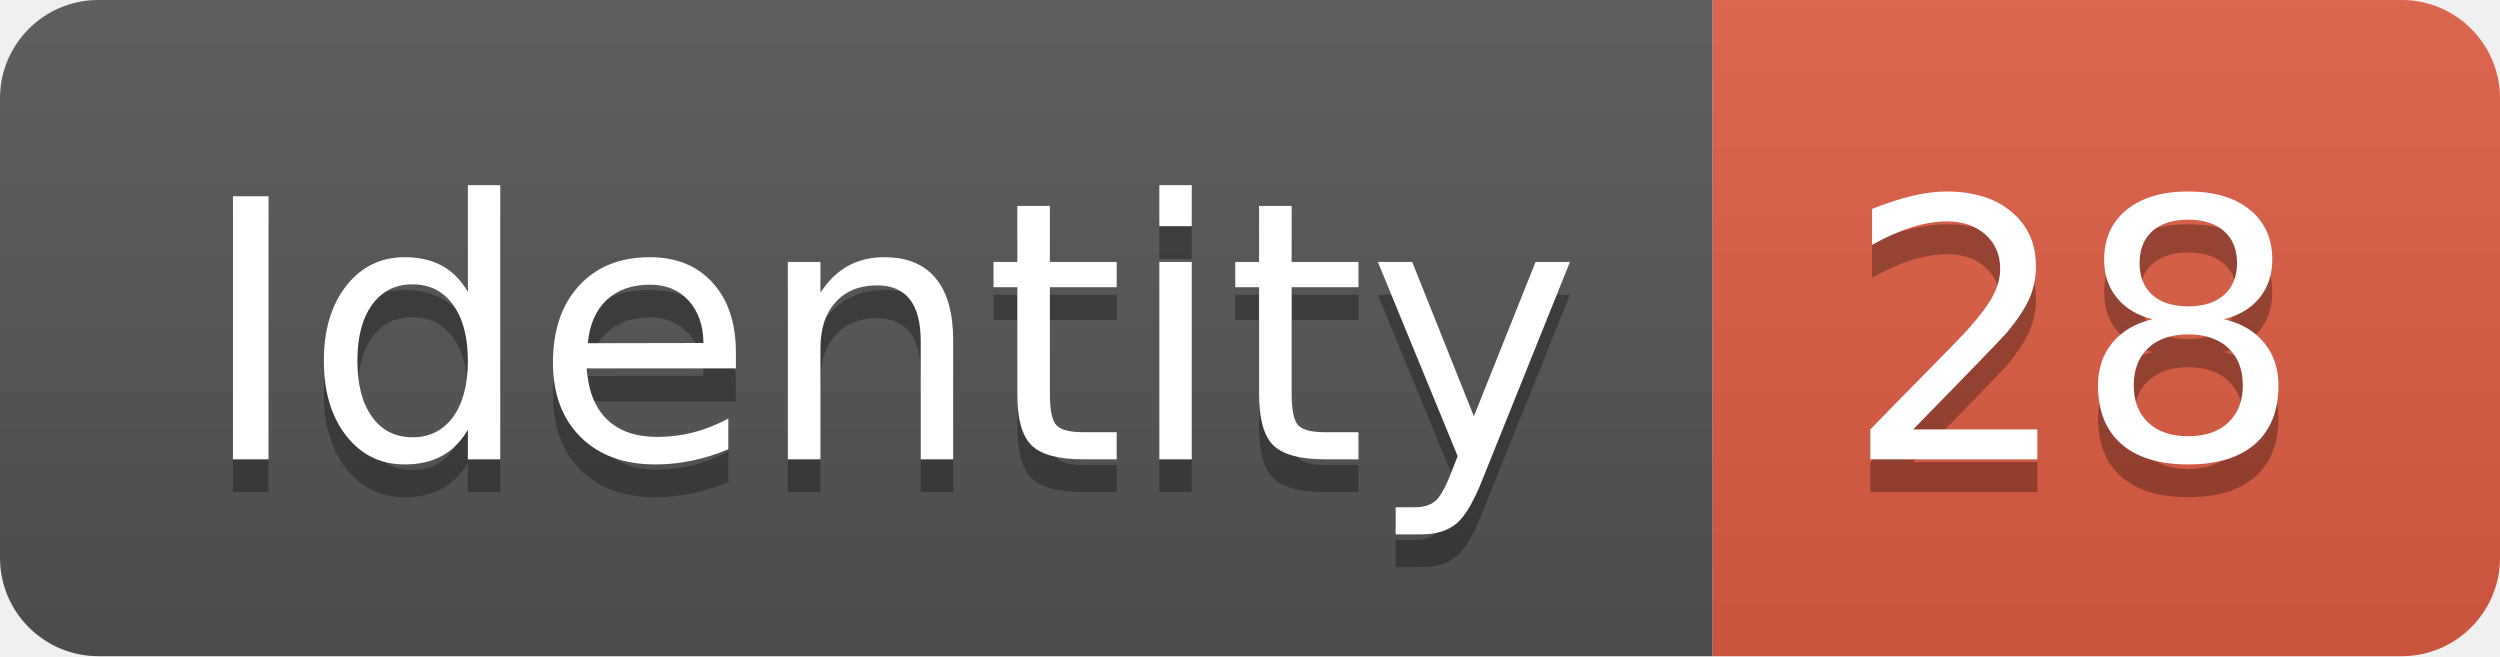
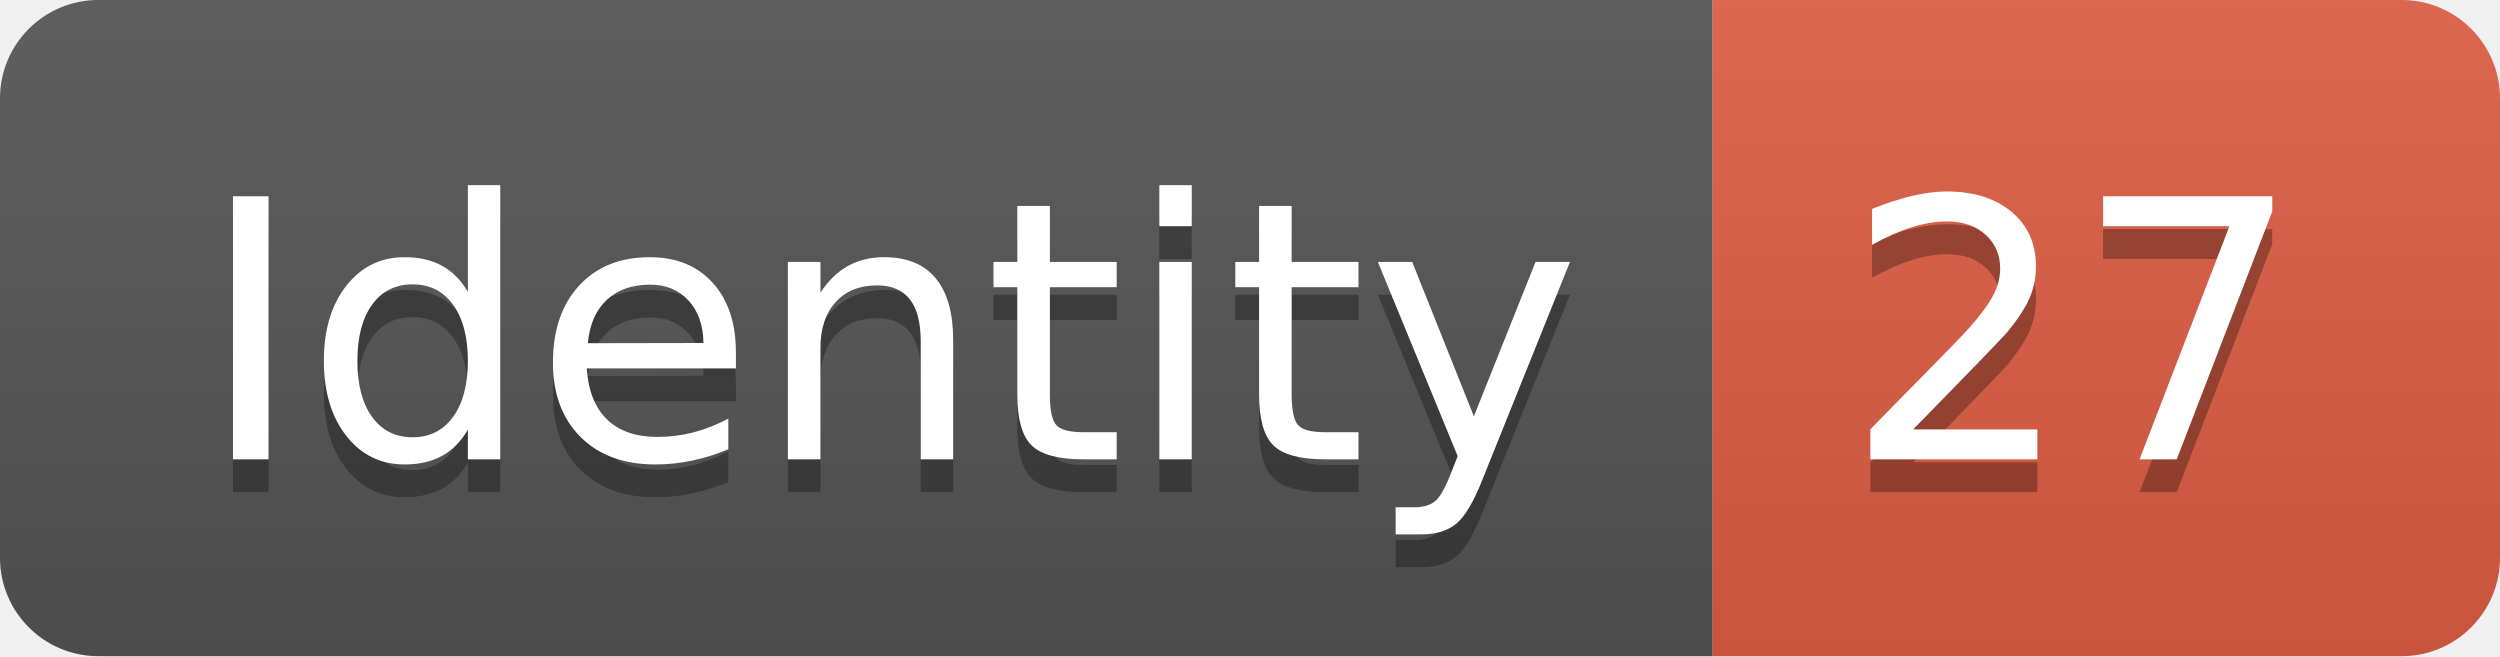
<svg xmlns="http://www.w3.org/2000/svg" width="76.2" height="20">
  <linearGradient id="smooth" x2="0" y2="100%">
    <stop offset="0" stop-color="#bbb" stop-opacity=".1" />
    <stop offset="1" stop-opacity=".1" />
  </linearGradient>
  <clipPath id="round">
    <rect width="76.2" height="20" rx="3" fill="#fff" />
  </clipPath>
  <g clip-path="url(#round)">
    <rect width="52.2" height="20" fill="#555" />
    <rect x="52.2" width="24.0" height="20" fill="#e05d44" />
    <rect width="76.2" height="20" fill="url(#smooth)" />
  </g>
  <g fill="#fff" text-anchor="middle" font-family="DejaVu Sans,Verdana,Geneva,sans-serif" font-size="110">
    <text x="271.0" y="150" fill="#010101" fill-opacity=".3" transform="scale(0.1)" textLength="422.0" lengthAdjust="spacing">Identity</text>
    <text x="271.0" y="140" transform="scale(0.1)" textLength="422.0" lengthAdjust="spacing">Identity</text>
-     <text x="632.0" y="150" fill="#010101" fill-opacity=".3" transform="scale(0.1)" textLength="140.0" lengthAdjust="spacing">28</text>
-     <text x="632.0" y="140" transform="scale(0.1)" textLength="140.0" lengthAdjust="spacing">28</text>
+     <text x="632.0" y="150" fill="#010101" fill-opacity=".3" transform="scale(0.1)" textLength="140.0" lengthAdjust="spacing">27</text>
+     <text x="632.0" y="140" transform="scale(0.1)" textLength="140.0" lengthAdjust="spacing">27</text>
  </g>
</svg>
